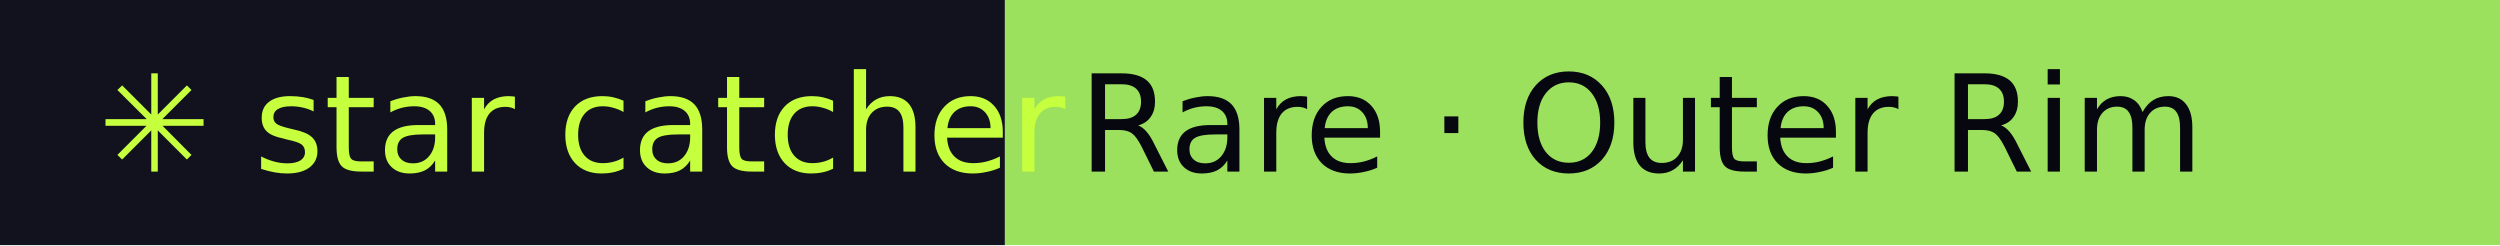
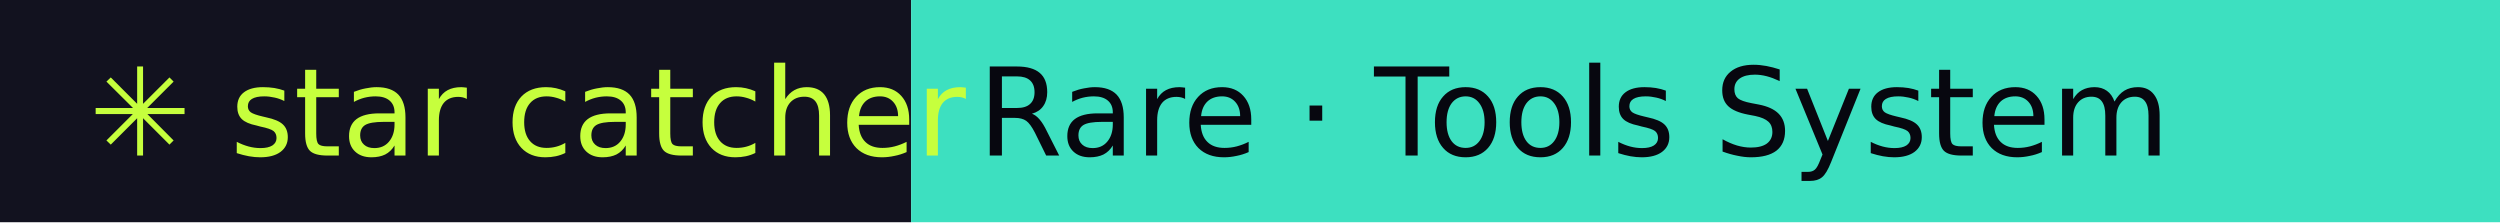
- <svg xmlns="http://www.w3.org/2000/svg" width="204" height="20" role="img" aria-label="star catcher: Rare · Outer Rim">
+ <svg xmlns="http://www.w3.org/2000/svg" width="225" height="20" role="img" aria-label="star catcher: Rare · Tools System">
  <rect width="82" height="20" fill="#12121F" />
-   <rect x="82" width="122" height="20" fill="#9BE15D" />
+   <rect x="82" width="143" height="20" fill="#3DE0C0" />
  <g font-family="Verdana,DejaVu Sans,sans-serif" font-size="11">
    <text x="8" y="14" fill="#C6FF3D">✳ star catcher</text>
-     <text x="88" y="14" fill="#07070F">Rare · Outer Rim</text>
+     <text x="88" y="14" fill="#07070F">Rare · Tools System</text>
  </g>
</svg>
